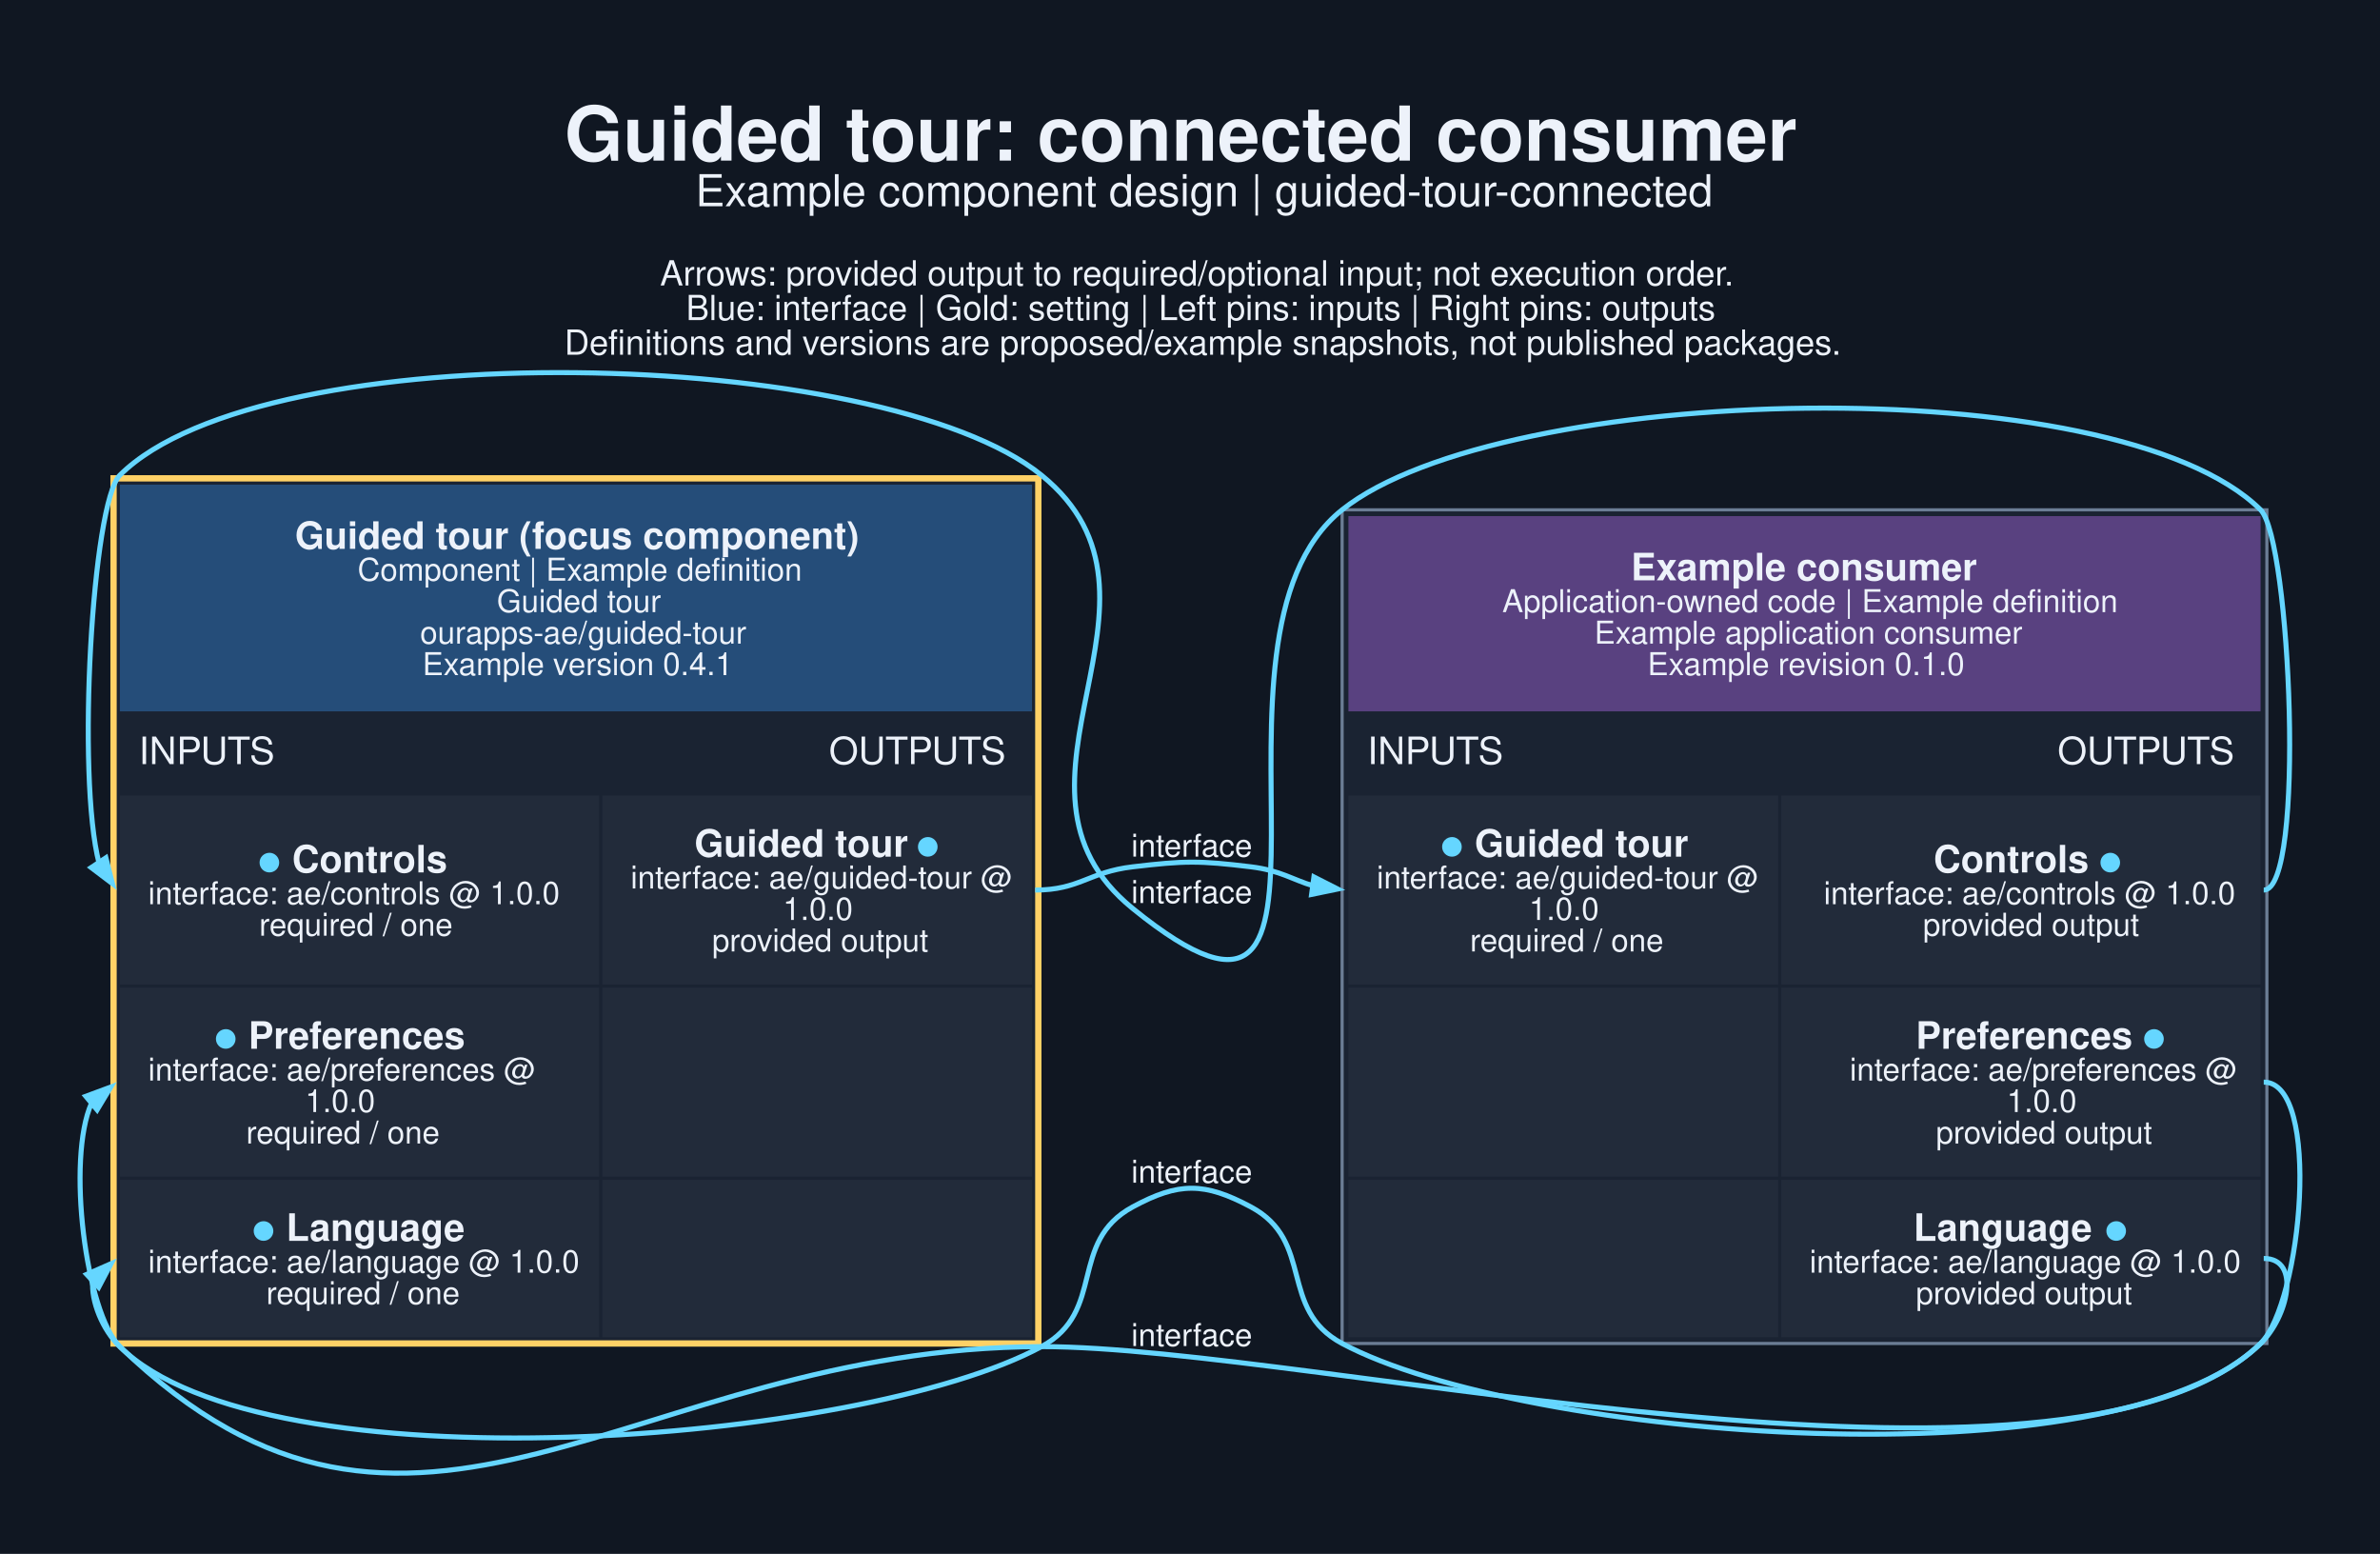
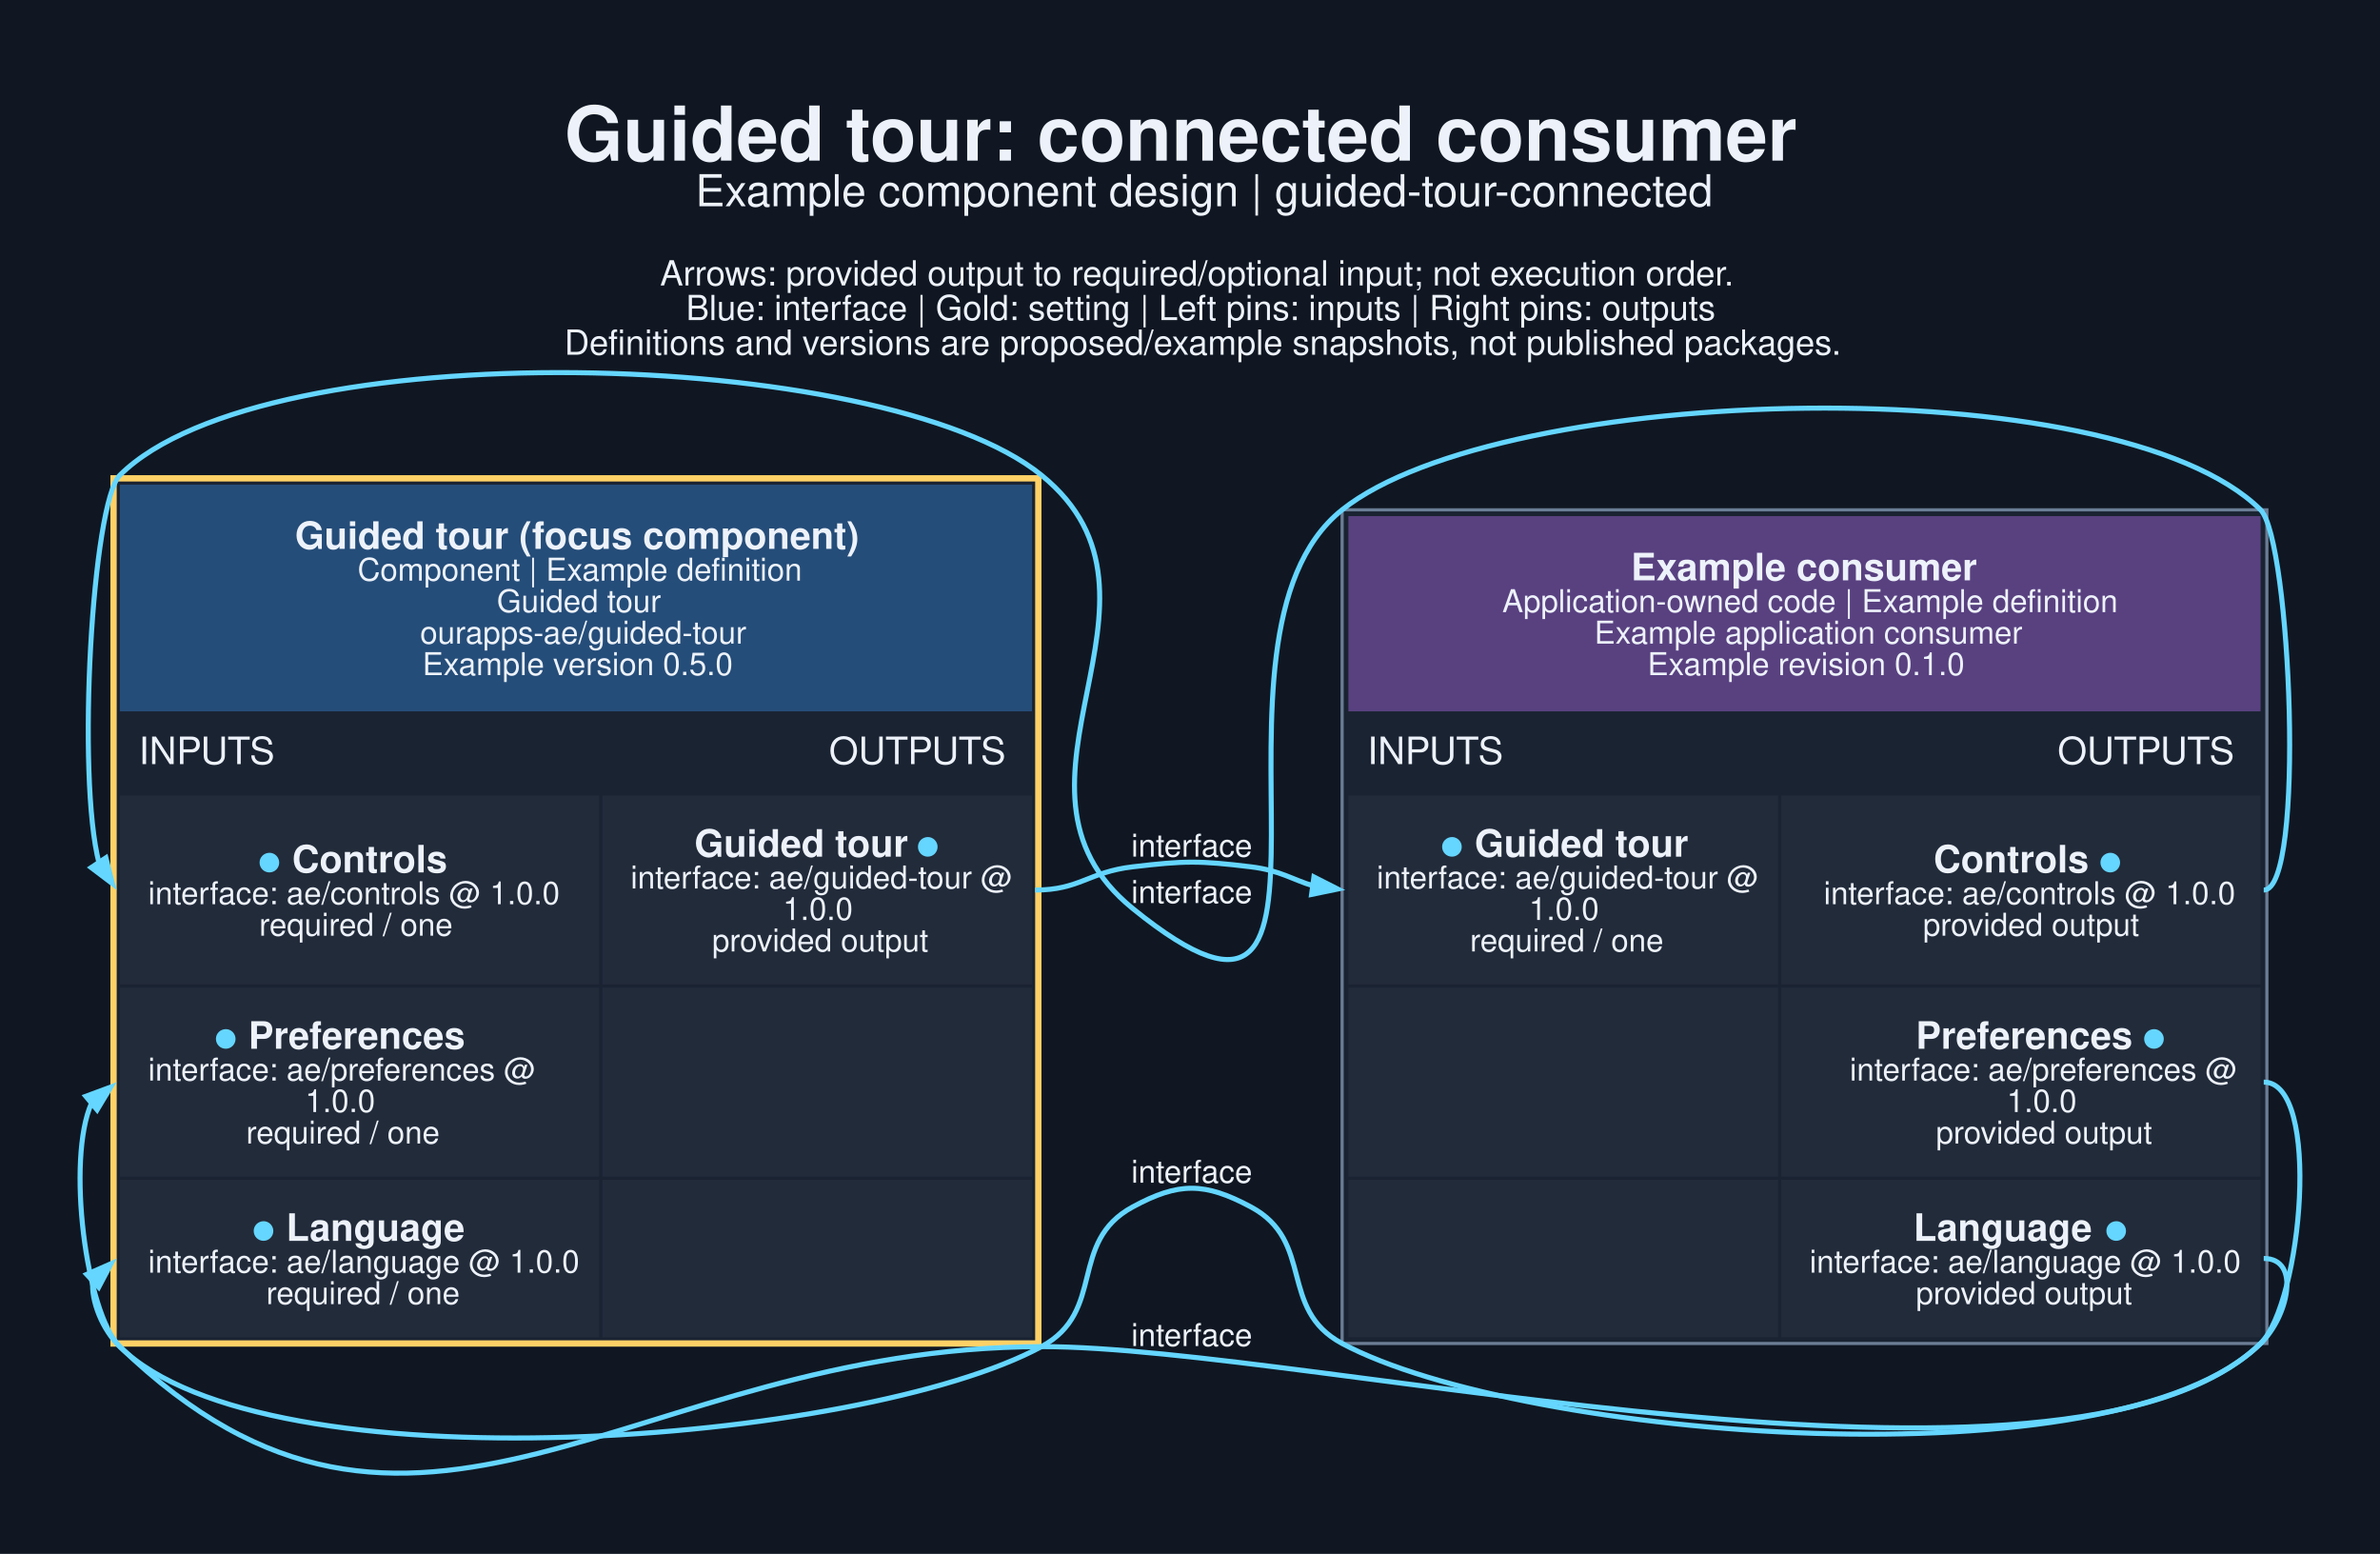
<svg xmlns="http://www.w3.org/2000/svg" width="1008pt" height="658pt" viewBox="0.00 0.00 1008.00 658.00">
  <g id="graph0" class="graph" transform="scale(1.33333 1.33333) rotate(0) translate(25.2 468.28)">
    <polygon fill="#101722" stroke="none" points="-25.2,25.2 -25.2,-468.28 730.86,-468.28 730.86,25.2 -25.2,25.2" />
    <text xml:space="preserve" text-anchor="start" x="154.08" y="-417.28" font-family="Helvetica,sans-Serif" font-weight="bold" font-size="24.00" fill="#edf2fa">Guided tour: connected consumer</text>
    <text xml:space="preserve" text-anchor="start" x="195.71" y="-402.78" font-family="Helvetica,sans-Serif" font-size="14.00" fill="#edf2fa">Example component design | guided-tour-connected</text>
    <text xml:space="preserve" text-anchor="start" x="184.46" y="-377.63" font-family="Helvetica,sans-Serif" font-size="11.00" fill="#edf2fa">Arrows: provided output to required/optional input; not execution order.</text>
    <text xml:space="preserve" text-anchor="start" x="192.71" y="-366.63" font-family="Helvetica,sans-Serif" font-size="11.00" fill="#edf2fa">Blue: interface | Gold: setting | Left pins: inputs | Right pins: outputs</text>
    <text xml:space="preserve" text-anchor="start" x="154.08" y="-355.63" font-family="Helvetica,sans-Serif" font-size="11.00" fill="#edf2fa">Definitions and versions are proposed/example snapshots, not published packages.</text>
    <g id="node1" class="node">
      <polygon fill="#1a2332" stroke="none" points="9.87,-40.62 9.87,-317.37 305.62,-317.37 305.62,-40.62 9.87,-40.62" />
      <polygon fill="#254d79" stroke="none" points="12.87,-242.37 12.87,-314.37 302.62,-314.37 302.62,-242.37 12.87,-242.37" />
      <text xml:space="preserve" text-anchor="start" x="68.49" y="-293.97" font-family="Helvetica,sans-Serif" font-weight="bold" font-size="12.00" fill="#edf2fa">Guided tour (focus component)</text>
      <text xml:space="preserve" text-anchor="start" x="88.37" y="-283.87" font-family="Helvetica,sans-Serif" font-size="10.00" fill="#edf2fa">Component | Example definition</text>
      <text xml:space="preserve" text-anchor="start" x="132.62" y="-273.87" font-family="Helvetica,sans-Serif" font-size="10.00" fill="#edf2fa">Guided tour</text>
      <text xml:space="preserve" text-anchor="start" x="108.24" y="-263.87" font-family="Helvetica,sans-Serif" font-size="10.00" fill="#edf2fa">ourapps-ae/guided-tour</text>
-       <text xml:space="preserve" text-anchor="start" x="108.99" y="-253.87" font-family="Helvetica,sans-Serif" font-size="10.00" fill="#edf2fa">Example version 0.4.1</text>
+       <text xml:space="preserve" text-anchor="start" x="108.99" y="-253.87" font-family="Helvetica,sans-Serif" font-size="10.00" fill="#edf2fa">Example version 0.5.0</text>
      <text xml:space="preserve" text-anchor="start" x="18.87" y="-225.62" font-family="Helvetica,sans-Serif" font-size="12.00" fill="#edf2fa">INPUTS</text>
      <text xml:space="preserve" text-anchor="start" x="238.12" y="-225.62" font-family="Helvetica,sans-Serif" font-size="12.00" fill="#edf2fa">OUTPUTS</text>
      <polygon fill="#222b3a" stroke="none" points="12.87,-155.62 12.87,-215.62 165.12,-215.62 165.12,-155.62 12.87,-155.62" />
      <text xml:space="preserve" text-anchor="start" x="56.74" y="-191.22" font-family="Helvetica,sans-Serif" font-weight="bold" font-size="12.00" fill="#65d6ff">●</text>
      <text xml:space="preserve" text-anchor="start" x="64.24" y="-191.22" font-family="Helvetica,sans-Serif" font-weight="bold" font-size="12.00" fill="#edf2fa"> Controls</text>
      <text xml:space="preserve" text-anchor="start" x="21.87" y="-181.12" font-family="Helvetica,sans-Serif" font-size="10.00" fill="#edf2fa">interface: ae/controls @ 1.0.0</text>
      <text xml:space="preserve" text-anchor="start" x="57.12" y="-171.12" font-family="Helvetica,sans-Serif" font-size="10.00" fill="#edf2fa">required / one</text>
      <polygon fill="#222b3a" stroke="none" points="166.12,-155.62 166.12,-215.62 302.62,-215.62 302.62,-155.62 166.12,-155.62" />
      <text xml:space="preserve" text-anchor="start" x="195.37" y="-196.22" font-family="Helvetica,sans-Serif" font-weight="bold" font-size="12.00" fill="#edf2fa">Guided tour </text>
      <text xml:space="preserve" text-anchor="start" x="265.87" y="-196.22" font-family="Helvetica,sans-Serif" font-weight="bold" font-size="12.00" fill="#65d6ff">●</text>
      <text xml:space="preserve" text-anchor="start" x="175.12" y="-186.12" font-family="Helvetica,sans-Serif" font-size="10.00" fill="#edf2fa">interface: ae/guided-tour @</text>
      <text xml:space="preserve" text-anchor="start" x="223.49" y="-176.12" font-family="Helvetica,sans-Serif" font-size="10.00" fill="#edf2fa">1.0.0</text>
      <text xml:space="preserve" text-anchor="start" x="200.99" y="-166.12" font-family="Helvetica,sans-Serif" font-size="10.00" fill="#edf2fa">provided output</text>
      <polygon fill="#222b3a" stroke="none" points="12.87,-94.62 12.87,-154.62 165.12,-154.62 165.12,-94.62 12.87,-94.62" />
      <text xml:space="preserve" text-anchor="start" x="42.87" y="-135.22" font-family="Helvetica,sans-Serif" font-weight="bold" font-size="12.00" fill="#65d6ff">●</text>
      <text xml:space="preserve" text-anchor="start" x="50.37" y="-135.22" font-family="Helvetica,sans-Serif" font-weight="bold" font-size="12.00" fill="#edf2fa"> Preferences</text>
      <text xml:space="preserve" text-anchor="start" x="21.87" y="-125.12" font-family="Helvetica,sans-Serif" font-size="10.00" fill="#edf2fa">interface: ae/preferences @</text>
      <text xml:space="preserve" text-anchor="start" x="71.74" y="-115.12" font-family="Helvetica,sans-Serif" font-size="10.00" fill="#edf2fa">1.0.0</text>
      <text xml:space="preserve" text-anchor="start" x="52.99" y="-105.12" font-family="Helvetica,sans-Serif" font-size="10.00" fill="#edf2fa">required / one</text>
      <polygon fill="#222b3a" stroke="none" points="166.12,-94.62 166.12,-154.62 302.62,-154.62 302.62,-94.62 166.12,-94.62" />
      <polygon fill="#222b3a" stroke="none" points="12.87,-43.62 12.87,-93.62 165.12,-93.62 165.12,-43.62 12.87,-43.62" />
      <text xml:space="preserve" text-anchor="start" x="54.87" y="-74.22" font-family="Helvetica,sans-Serif" font-weight="bold" font-size="12.00" fill="#65d6ff">●</text>
      <text xml:space="preserve" text-anchor="start" x="62.37" y="-74.22" font-family="Helvetica,sans-Serif" font-weight="bold" font-size="12.00" fill="#edf2fa"> Language</text>
      <text xml:space="preserve" text-anchor="start" x="21.87" y="-64.12" font-family="Helvetica,sans-Serif" font-size="10.00" fill="#edf2fa">interface: ae/language @ 1.0.0</text>
      <text xml:space="preserve" text-anchor="start" x="59.37" y="-54.12" font-family="Helvetica,sans-Serif" font-size="10.00" fill="#edf2fa">required / one</text>
      <polygon fill="#222b3a" stroke="none" points="166.12,-43.62 166.12,-93.62 302.62,-93.62 302.62,-43.62 166.12,-43.62" />
      <polygon fill="none" stroke="#ffd166" stroke-width="2" points="10.87,-41.62 10.87,-316.37 304.62,-316.37 304.62,-41.62 10.87,-41.62" />
    </g>
    <g id="node2" class="node">
      <polygon fill="#1a2332" stroke="none" points="401.12,-41.62 401.12,-306.37 694.87,-306.37 694.87,-41.62 401.12,-41.62" />
      <polygon fill="#594180" stroke="none" points="403.12,-242.37 403.12,-304.37 692.87,-304.37 692.87,-242.37 403.12,-242.37" />
      <text xml:space="preserve" text-anchor="start" x="492.87" y="-283.97" font-family="Helvetica,sans-Serif" font-weight="bold" font-size="12.00" fill="#edf2fa">Example consumer</text>
      <text xml:space="preserve" text-anchor="start" x="451.99" y="-273.87" font-family="Helvetica,sans-Serif" font-size="10.00" fill="#edf2fa">Application-owned code | Example definition</text>
      <text xml:space="preserve" text-anchor="start" x="481.24" y="-263.87" font-family="Helvetica,sans-Serif" font-size="10.00" fill="#edf2fa">Example application consumer</text>
      <text xml:space="preserve" text-anchor="start" x="498.12" y="-253.87" font-family="Helvetica,sans-Serif" font-size="10.00" fill="#edf2fa">Example revision 0.1.0</text>
      <text xml:space="preserve" text-anchor="start" x="409.12" y="-225.62" font-family="Helvetica,sans-Serif" font-size="12.00" fill="#edf2fa">INPUTS</text>
      <text xml:space="preserve" text-anchor="start" x="628.37" y="-225.62" font-family="Helvetica,sans-Serif" font-size="12.00" fill="#edf2fa">OUTPUTS</text>
      <polygon fill="#222b3a" stroke="none" points="403.12,-155.62 403.12,-215.62 539.62,-215.62 539.62,-155.62 403.12,-155.62" />
      <text xml:space="preserve" text-anchor="start" x="432.37" y="-196.22" font-family="Helvetica,sans-Serif" font-weight="bold" font-size="12.00" fill="#65d6ff">●</text>
      <text xml:space="preserve" text-anchor="start" x="439.87" y="-196.22" font-family="Helvetica,sans-Serif" font-weight="bold" font-size="12.00" fill="#edf2fa"> Guided tour</text>
      <text xml:space="preserve" text-anchor="start" x="412.12" y="-186.12" font-family="Helvetica,sans-Serif" font-size="10.00" fill="#edf2fa">interface: ae/guided-tour @</text>
      <text xml:space="preserve" text-anchor="start" x="460.49" y="-176.12" font-family="Helvetica,sans-Serif" font-size="10.00" fill="#edf2fa">1.0.0</text>
      <text xml:space="preserve" text-anchor="start" x="441.74" y="-166.12" font-family="Helvetica,sans-Serif" font-size="10.00" fill="#edf2fa">required / one</text>
      <polygon fill="#222b3a" stroke="none" points="540.62,-155.62 540.62,-215.62 692.87,-215.62 692.87,-155.62 540.62,-155.62" />
      <text xml:space="preserve" text-anchor="start" x="588.99" y="-191.22" font-family="Helvetica,sans-Serif" font-weight="bold" font-size="12.00" fill="#edf2fa">Controls </text>
      <text xml:space="preserve" text-anchor="start" x="641.49" y="-191.22" font-family="Helvetica,sans-Serif" font-weight="bold" font-size="12.00" fill="#65d6ff">●</text>
      <text xml:space="preserve" text-anchor="start" x="554.12" y="-181.12" font-family="Helvetica,sans-Serif" font-size="10.00" fill="#edf2fa">interface: ae/controls @ 1.0.0</text>
      <text xml:space="preserve" text-anchor="start" x="585.62" y="-171.12" font-family="Helvetica,sans-Serif" font-size="10.00" fill="#edf2fa">provided output</text>
      <polygon fill="#222b3a" stroke="none" points="403.12,-94.62 403.12,-154.62 539.62,-154.62 539.62,-94.62 403.12,-94.62" />
      <polygon fill="#222b3a" stroke="none" points="540.62,-94.62 540.62,-154.62 692.87,-154.62 692.87,-94.62 540.62,-94.62" />
      <text xml:space="preserve" text-anchor="start" x="583.37" y="-135.22" font-family="Helvetica,sans-Serif" font-weight="bold" font-size="12.00" fill="#edf2fa">Preferences </text>
      <text xml:space="preserve" text-anchor="start" x="655.37" y="-135.22" font-family="Helvetica,sans-Serif" font-weight="bold" font-size="12.00" fill="#65d6ff">●</text>
      <text xml:space="preserve" text-anchor="start" x="562.37" y="-125.12" font-family="Helvetica,sans-Serif" font-size="10.00" fill="#edf2fa">interface: ae/preferences @</text>
      <text xml:space="preserve" text-anchor="start" x="612.24" y="-115.12" font-family="Helvetica,sans-Serif" font-size="10.00" fill="#edf2fa">1.0.0</text>
      <text xml:space="preserve" text-anchor="start" x="589.74" y="-105.12" font-family="Helvetica,sans-Serif" font-size="10.00" fill="#edf2fa">provided output</text>
      <polygon fill="#222b3a" stroke="none" points="403.12,-43.62 403.12,-93.62 539.62,-93.62 539.62,-43.62 403.12,-43.62" />
      <polygon fill="#222b3a" stroke="none" points="540.62,-43.62 540.62,-93.62 692.87,-93.62 692.87,-43.62 540.62,-43.62" />
      <text xml:space="preserve" text-anchor="start" x="582.62" y="-74.22" font-family="Helvetica,sans-Serif" font-weight="bold" font-size="12.00" fill="#edf2fa">Language </text>
      <text xml:space="preserve" text-anchor="start" x="643.37" y="-74.22" font-family="Helvetica,sans-Serif" font-weight="bold" font-size="12.00" fill="#65d6ff">●</text>
      <text xml:space="preserve" text-anchor="start" x="549.62" y="-64.12" font-family="Helvetica,sans-Serif" font-size="10.00" fill="#edf2fa">interface: ae/language @ 1.0.0</text>
      <text xml:space="preserve" text-anchor="start" x="583.37" y="-54.12" font-family="Helvetica,sans-Serif" font-size="10.00" fill="#edf2fa">provided output</text>
      <polygon fill="none" stroke="#6b7d95" points="401.12,-41.62 401.12,-306.37 694.87,-306.37 694.87,-41.62 401.12,-41.62" />
    </g>
    <g id="edge1" class="edge">
      <path fill="none" stroke="#65d6ff" stroke-width="1.6" d="M303.62,-185.62C317.78,-185.62 320.55,-191.35 334.62,-193 351.17,-194.94 355.57,-195 372.12,-193 381.49,-191.86 385.66,-188.8 391.82,-187" />
      <polygon fill="#65d6ff" stroke="#65d6ff" stroke-width="1.6" points="392.16,-189.78 399.72,-185.94 391.42,-184.23 392.16,-189.78" />
      <text xml:space="preserve" text-anchor="middle" x="353.37" y="-196.23" font-family="Helvetica,sans-Serif" font-size="10.00" fill="#edf2fa">interface</text>
    </g>
    <g id="edge2" class="edge">
      <path fill="none" stroke="#65d6ff" stroke-width="1.6" d="M693.87,-185.62C707.28,-185.62 702.39,-296.92 692.87,-306.37 646.83,-352.03 451.82,-346.78 401.12,-306.37 349.32,-265.1 415.16,-114.4 334.62,-179.75 286.07,-219.13 354.16,-277.99 305.62,-317.37 255.1,-358.36 59.04,-363.2 12.87,-317.37 4.14,-308.71 -0.96,-221.67 6.3,-194.01" />
      <polygon fill="#65d6ff" stroke="#65d6ff" stroke-width="1.6" points="8.44,-195.86 10.53,-187.64 3.77,-192.76 8.44,-195.86" />
      <text xml:space="preserve" text-anchor="middle" x="353.37" y="-181.5" font-family="Helvetica,sans-Serif" font-size="10.00" fill="#edf2fa">interface</text>
    </g>
    <g id="edge3" class="edge">
      <path fill="none" stroke="#65d6ff" stroke-width="1.6" d="M693.87,-124.62C712.31,-124.62 705.99,-54.59 692.87,-41.62 646.75,3.94 458.3,-11.07 401.12,-41.62 380.66,-52.55 392.57,-74.07 372.12,-85 357.42,-92.85 349.28,-92.93 334.62,-85 313.9,-73.79 326.34,-51.83 305.62,-40.62 248.4,-9.66 59.14,5.1 12.87,-40.62 2.08,-51.28 -4.16,-100.07 3.89,-117.99" />
      <polygon fill="#65d6ff" stroke="#65d6ff" stroke-width="1.6" points="2.06,-120.12 10.01,-123.07 5.64,-115.81 2.06,-120.12" />
      <text xml:space="preserve" text-anchor="middle" x="353.37" y="-92.67" font-family="Helvetica,sans-Serif" font-size="10.00" fill="#edf2fa">interface</text>
    </g>
    <g id="edge4" class="edge">
      <path fill="none" stroke="#65d6ff" stroke-width="1.6" d="M693.87,-68.62C705.88,-68.62 701.5,-49.97 692.87,-41.62 630.98,18.17 391.67,-40.73 305.62,-40.62 175.51,-40.45 106.5,49.72 12.87,-40.62 7.41,-45.89 3.61,-55.14 4.29,-61.55" />
      <polygon fill="#65d6ff" stroke="#65d6ff" stroke-width="1.6" points="2.34,-63.56 10.1,-66.97 6.15,-59.47 2.34,-63.56" />
      <text xml:space="preserve" text-anchor="middle" x="353.37" y="-40.81" font-family="Helvetica,sans-Serif" font-size="10.00" fill="#edf2fa">interface</text>
    </g>
  </g>
</svg>
